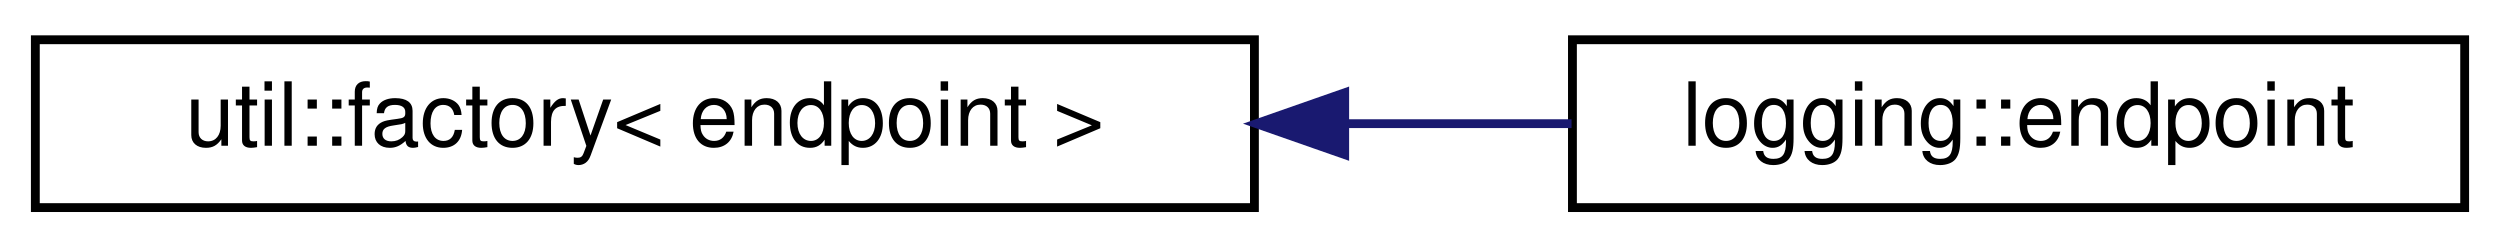
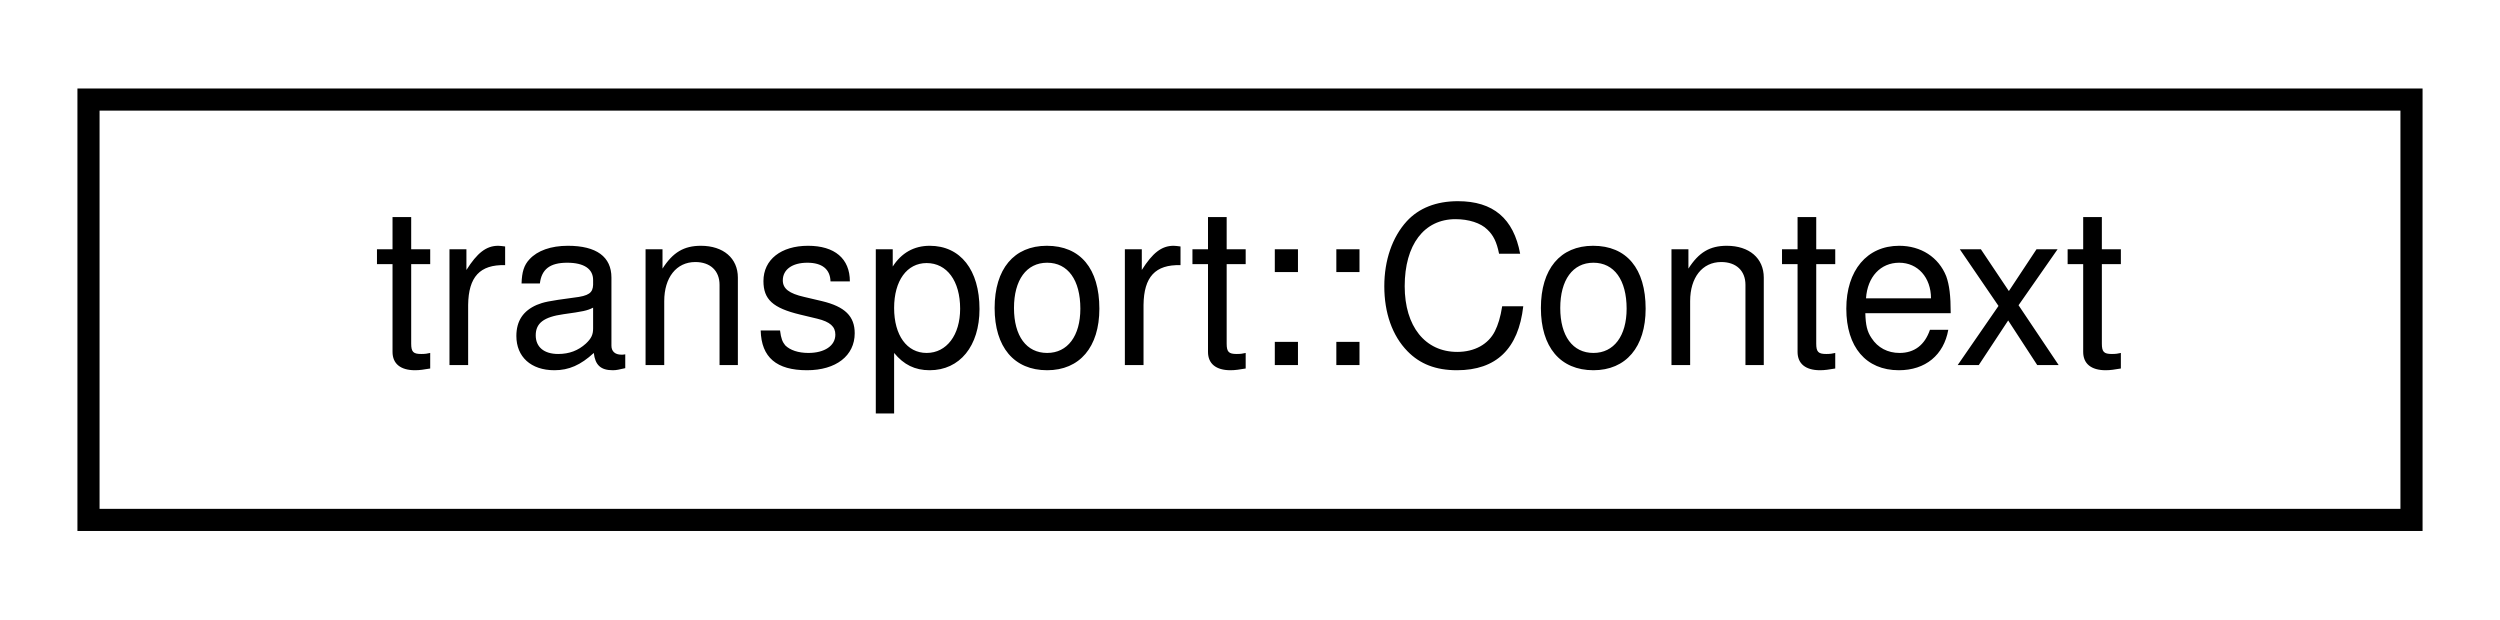
- <svg xmlns="http://www.w3.org/2000/svg" xmlns:xlink="http://www.w3.org/1999/xlink" width="283pt" height="28pt" viewBox="0.00 0.00 283.00 28.00">
+ <svg xmlns="http://www.w3.org/2000/svg" xmlns:xlink="http://www.w3.org/1999/xlink" width="113pt" height="28pt" viewBox="0.00 0.00 113.00 28.00">
  <g id="graph0" class="graph" transform="scale(1 1) rotate(0) translate(4 24)">
    <g id="node1" class="node">
      <g id="a_node1">
-         <a xlink:href="classutil_1_1factory.html" target="_top" xlink:title=" ">
-           <polygon fill="none" stroke="black" points="0,-0.5 0,-19.5 138,-19.5 138,-0.5 0,-0.5" />
-           <text text-anchor="middle" x="69" y="-7.5" font-family="Helvetica,sans-Serif" font-size="10.00">util::factory&lt; endpoint &gt;</text>
+         <a xlink:href="structtransport_1_1Context.html" target="_top" xlink:title=" ">
+           <polygon fill="none" stroke="black" points="0,-0.5 0,-19.5 105,-19.5 105,-0.5 0,-0.5" />
+           <text text-anchor="middle" x="52.5" y="-7.5" font-family="Helvetica,sans-Serif" font-size="10.00">transport::Context</text>
        </a>
      </g>
    </g>
-     <g id="node2" class="node">
-       <g id="a_node2">
-         <a xlink:href="structlogging_1_1endpoint.html" target="_top" xlink:title=" ">
-           <polygon fill="none" stroke="black" points="174,-0.5 174,-19.5 275,-19.5 275,-0.5 174,-0.5" />
-           <text text-anchor="middle" x="224.5" y="-7.5" font-family="Helvetica,sans-Serif" font-size="10.00">logging::endpoint</text>
-         </a>
-       </g>
-     </g>
-     <g id="edge1" class="edge">
-       <path fill="none" stroke="midnightblue" d="M148.4,-10C157.07,-10 165.72,-10 173.9,-10" />
-       <polygon fill="midnightblue" stroke="midnightblue" points="148.22,-6.5 138.22,-10 148.22,-13.5 148.22,-6.5" />
-     </g>
  </g>
</svg>
